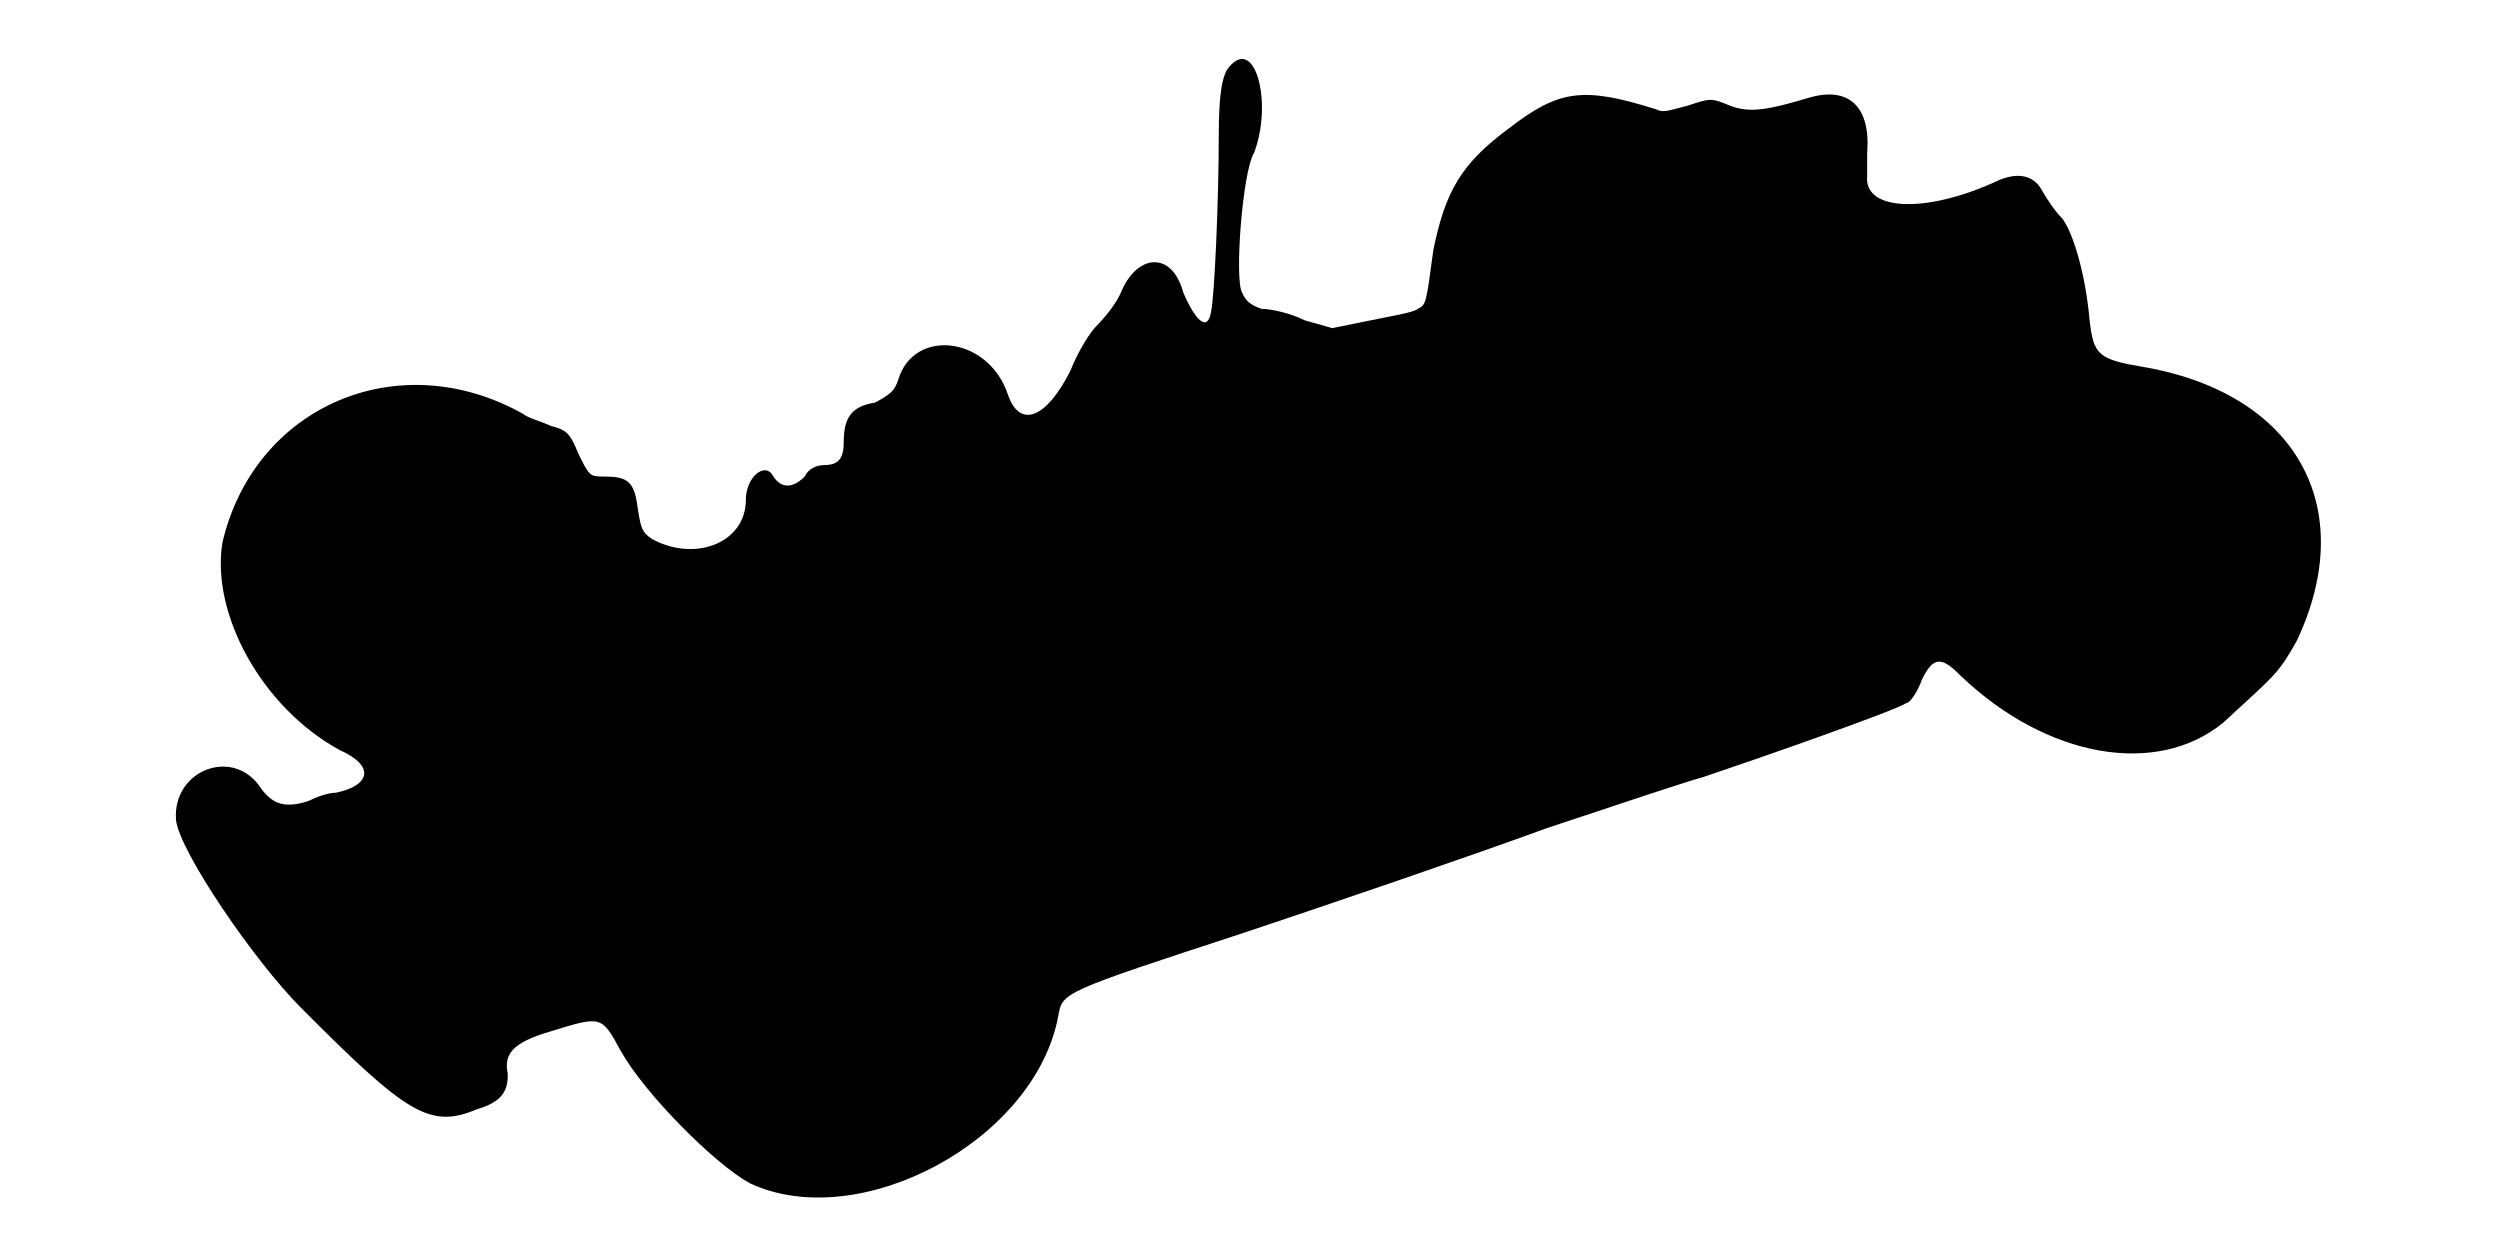
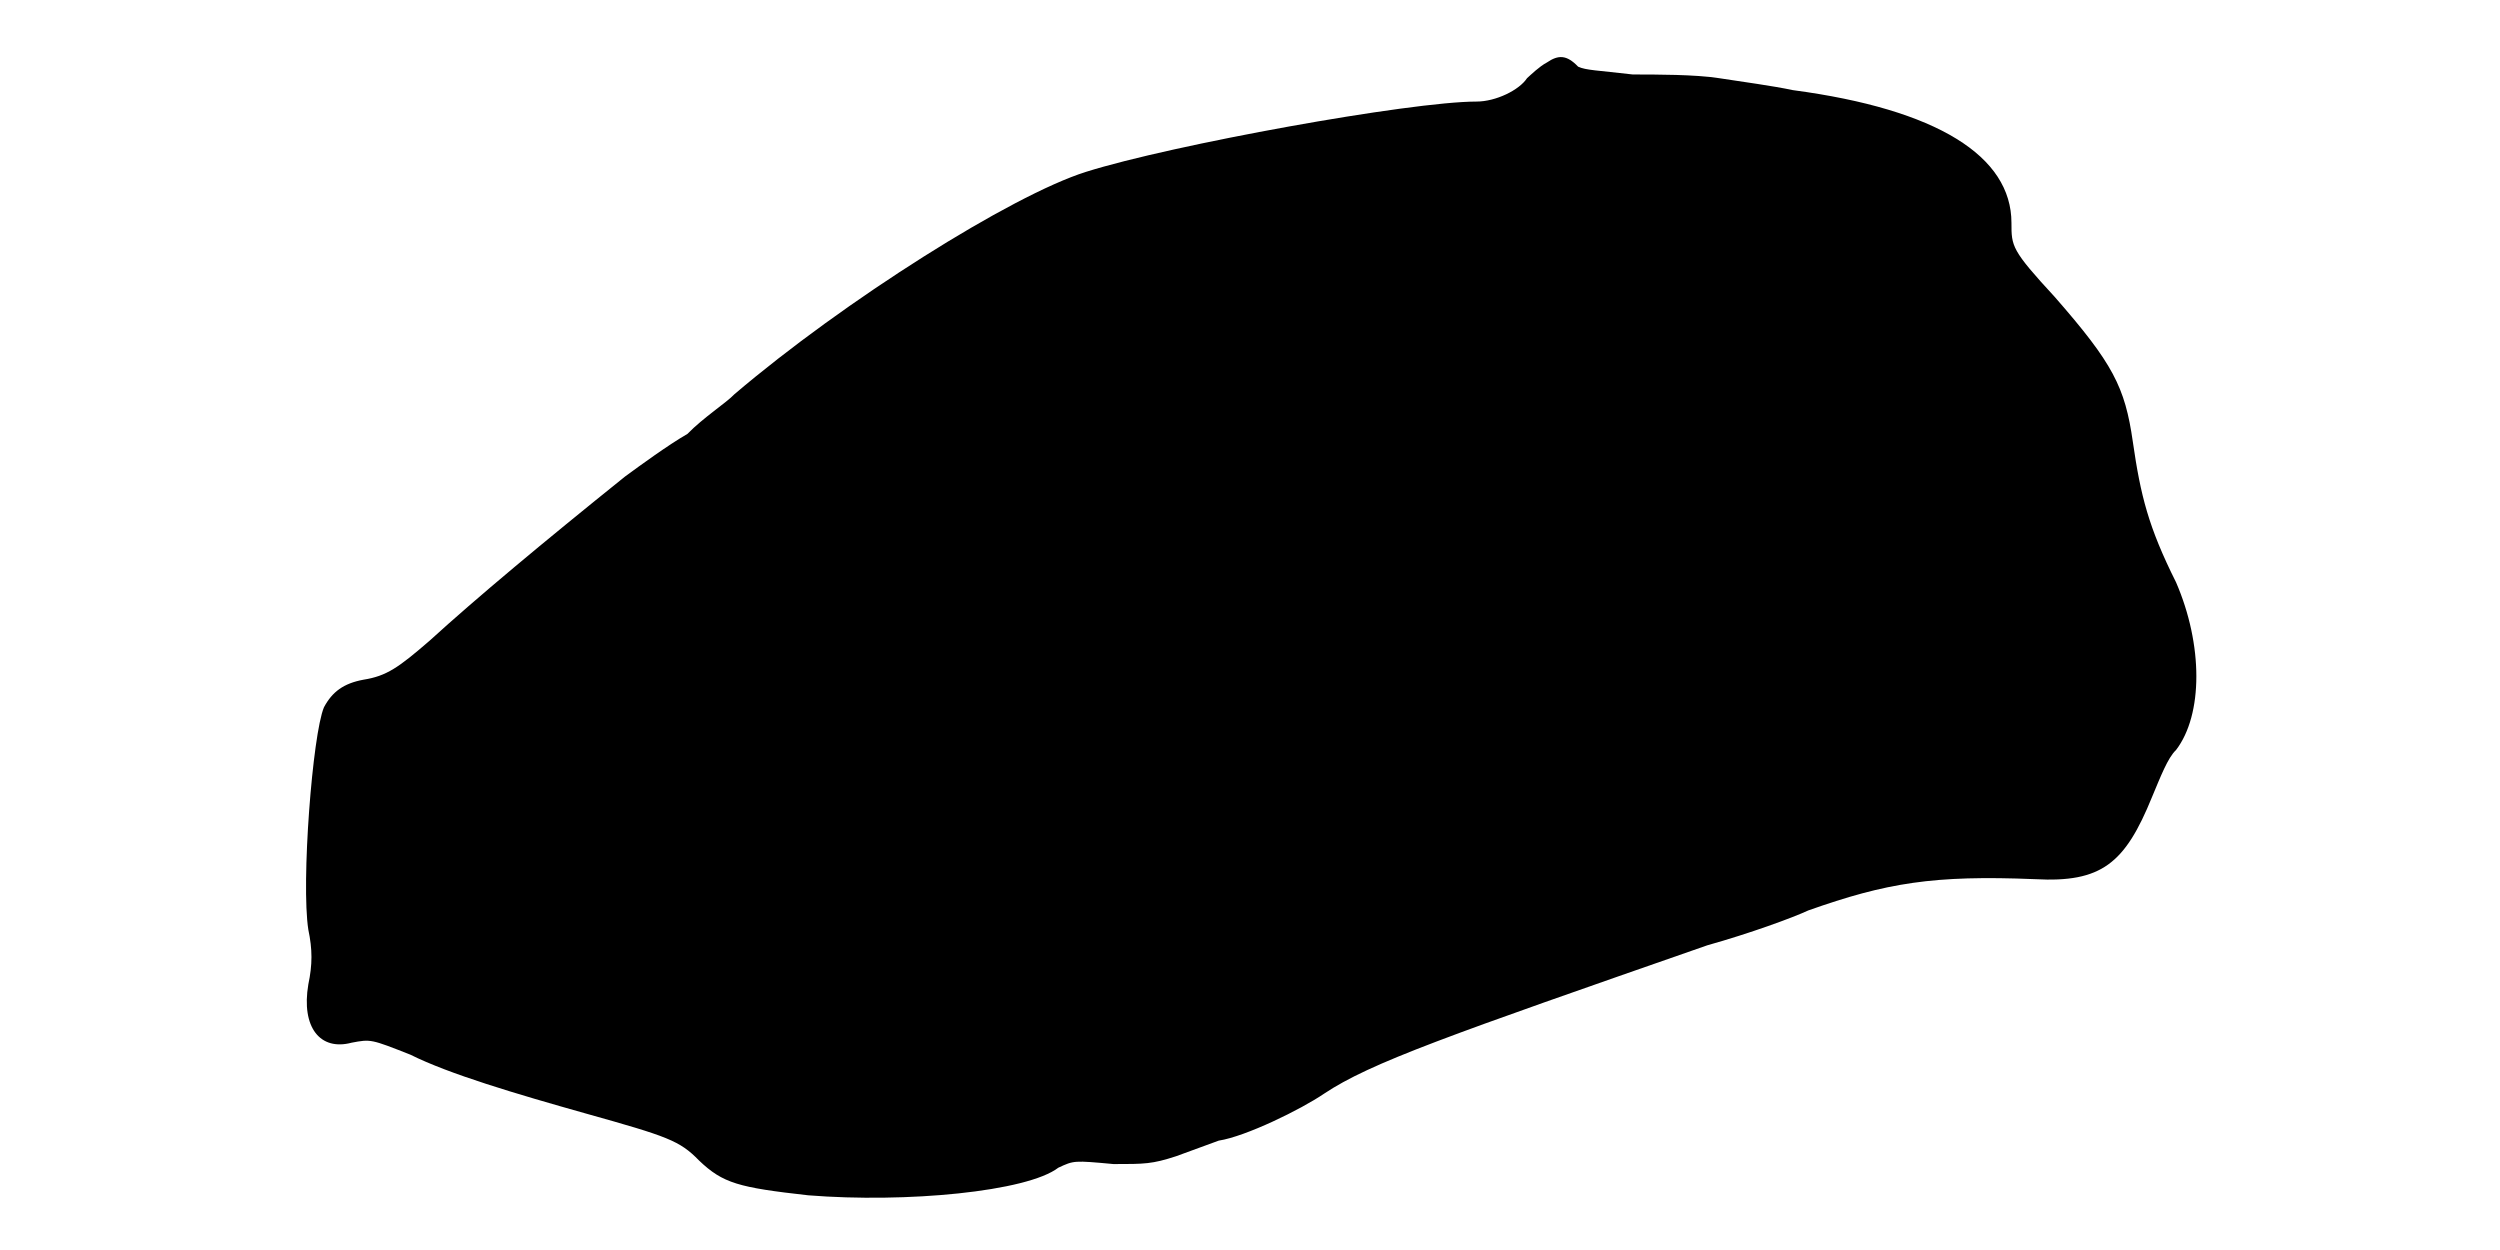
<svg xmlns="http://www.w3.org/2000/svg" viewBox="0 0 48 24">
-   <path d="M23.55 1.35c-.07.15-.15.38-.15 1.27 0 1.2-.08 3.08-.15 3.38-.07.38-.3.15-.53-.38-.22-.82-.9-.74-1.2 0-.07.16-.22.38-.44.61-.16.15-.38.52-.53.89-.45.9-.97 1.13-1.2.45-.38-1.12-1.8-1.27-2.1-.29-.07.22-.15.29-.45.45-.45.07-.6.29-.6.75 0 .3-.08.45-.38.45-.14 0-.3.07-.37.22-.23.23-.45.23-.6 0-.15-.3-.53 0-.53.45 0 .82-.97 1.2-1.8.75-.22-.15-.22-.23-.3-.75-.07-.37-.22-.45-.6-.45-.3 0-.3 0-.52-.45-.15-.37-.22-.45-.52-.52-.16-.08-.46-.16-.53-.23-2.4-1.35-5.17-.15-5.78 2.47-.22 1.36.75 3.16 2.25 3.98.68.3.6.68-.07.82-.15 0-.37.08-.53.16-.44.14-.67.07-.9-.23-.52-.83-1.72-.37-1.64.6.07.6 1.5 2.7 2.4 3.6 2.02 2.03 2.47 2.33 3.37 1.95.52-.15.6-.38.6-.68-.08-.37.07-.6.83-.82.97-.3.97-.3 1.34.38.46.82 1.8 2.17 2.48 2.54 2.1.98 5.48-.82 5.92-3.22.08-.45.08-.45 3.53-1.58 1.8-.6 4.43-1.5 5.85-2.02 1.35-.45 2.7-.9 3-.98.9-.3 3.68-1.27 3.9-1.42.07 0 .22-.22.3-.45.22-.45.38-.45.75-.07 1.65 1.57 3.75 1.94 5.03.9.97-.9 1.04-.9 1.42-1.58 1.2-2.55 0-4.73-2.92-5.25-.9-.15-.98-.23-1.06-.9-.07-.83-.3-1.65-.52-1.95-.15-.15-.3-.38-.38-.52-.15-.3-.44-.38-.82-.23-1.42.67-2.62.6-2.55-.07 0-.08 0-.31 0-.45.07-.9-.37-1.28-1.13-1.05-.74.22-1.12.3-1.5.15-.37-.15-.37-.15-.82 0-.3.07-.45.15-.6.07-1.42-.45-1.88-.37-2.85.38-.9.67-1.2 1.2-1.43 2.32-.14 1.05-.14 1.05-.3 1.13-.07.07-.52.14-.9.22l-.74.15-.53-.15c-.3-.15-.67-.22-.83-.22-.22-.08-.3-.15-.37-.31-.15-.22 0-2.32.23-2.69.37-.98 0-2.33-.53-1.58z" />
+   <path d="M29.7 1.2c-.15.08-.3.23-.38.3-.15.23-.6.45-.97.45-1.27 0-5.85.83-7.5 1.35-1.43.45-4.65 2.48-6.75 4.27-.15.16-.6.45-.9.76-.38.22-.9.6-1.2.82-1.58 1.27-2.85 2.33-3.75 3.15-.6.52-.83.68-1.27.75-.38.07-.6.23-.76.53-.22.52-.44 3.37-.3 4.27.08.38.08.67 0 1.05-.14.83.23 1.28.83 1.12.37-.07.37-.07 1.13.23.74.37 2.02.75 3.37 1.13 1.57.44 1.8.52 2.17.9.46.44.76.52 2.1.67 1.88.15 4.2-.07 4.8-.53.3-.14.3-.14 1.06-.07.6 0 .74 0 1.2-.15.22-.08.6-.22.82-.3.52-.08 1.58-.6 2.02-.9.9-.6 2.4-1.12 7.36-2.85.82-.23 1.64-.53 1.94-.67 1.5-.53 2.4-.68 4.35-.6 1.28.07 1.73-.3 2.25-1.58.16-.38.3-.75.46-.9.52-.68.52-2.02 0-3.22-.53-1.06-.68-1.66-.83-2.7-.15-1.05-.38-1.5-1.5-2.78-.83-.9-.83-.97-.83-1.42 0-1.28-1.42-2.18-4.2-2.55-.37-.08-.97-.16-1.42-.23-.45-.07-1.2-.07-1.65-.07-.68-.08-.9-.08-1.05-.15-.22-.23-.38-.23-.6-.08z" />
</svg>
